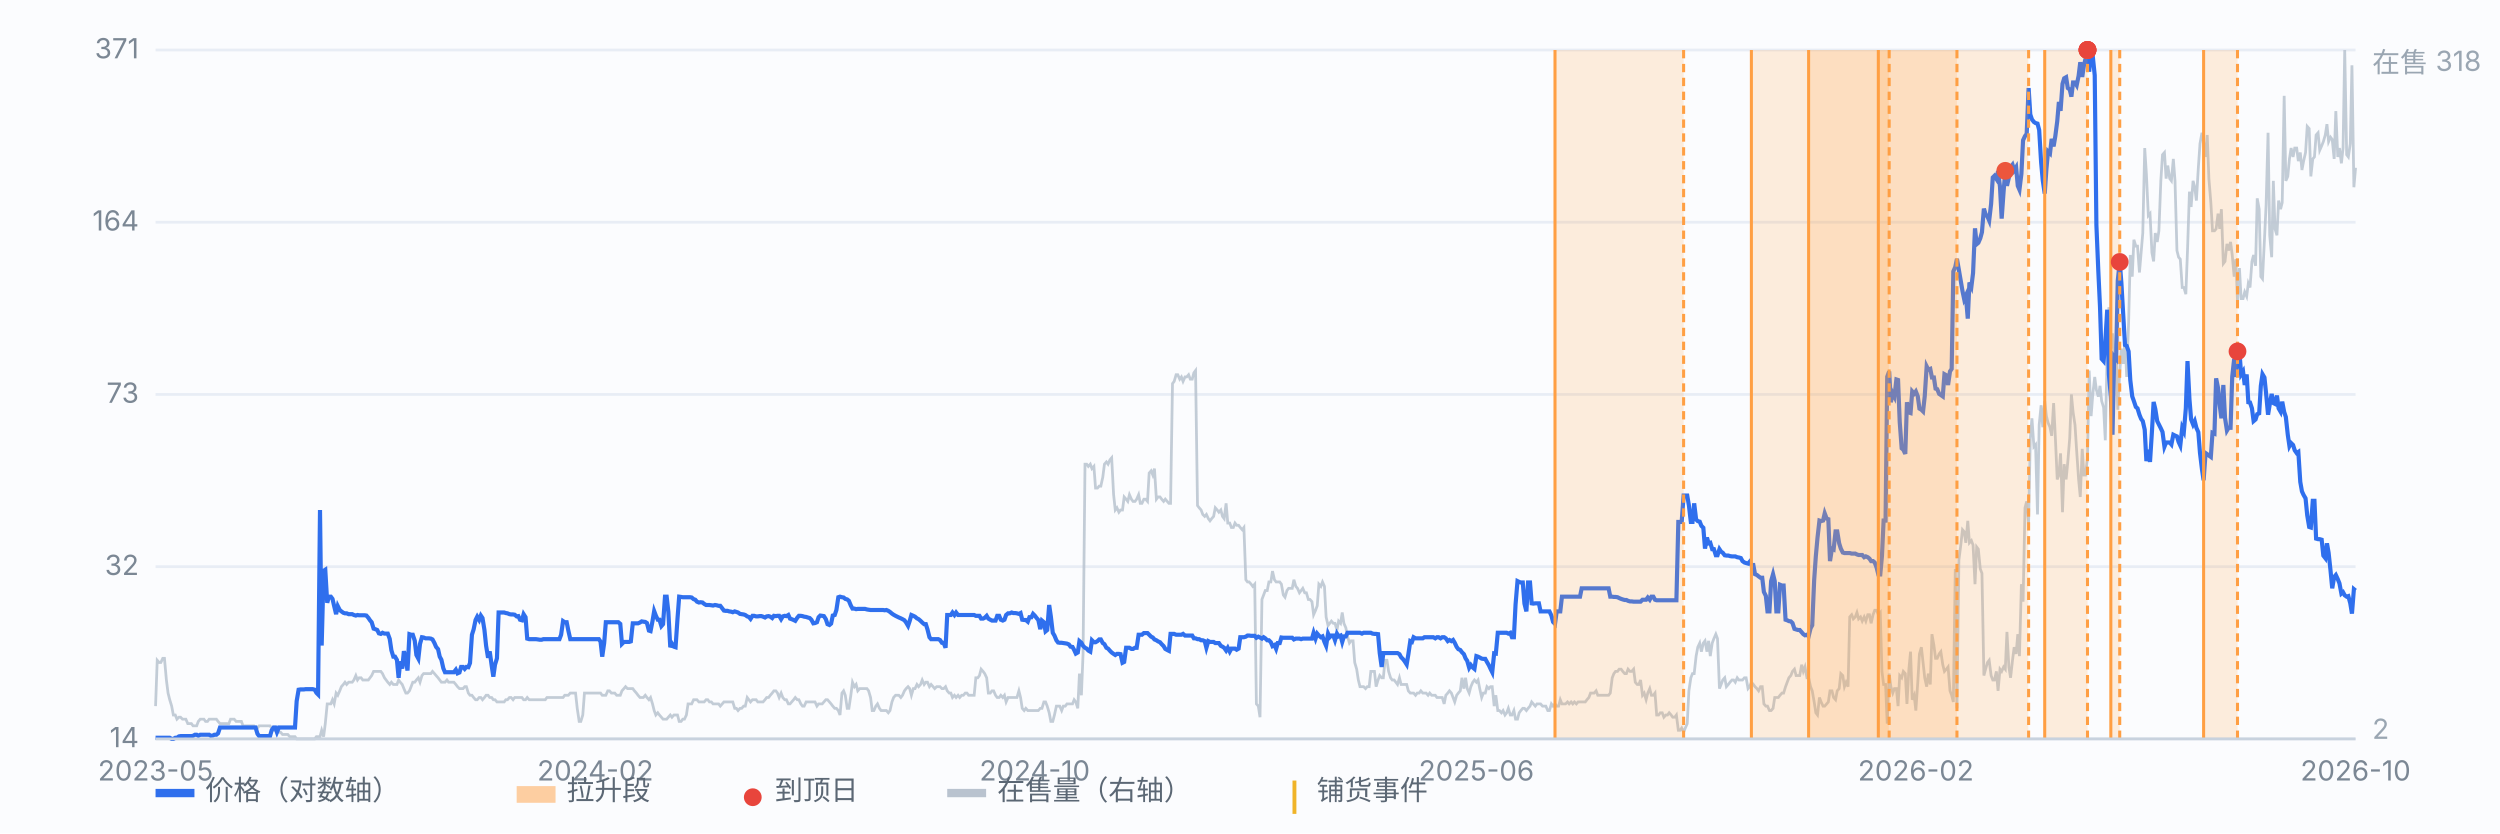
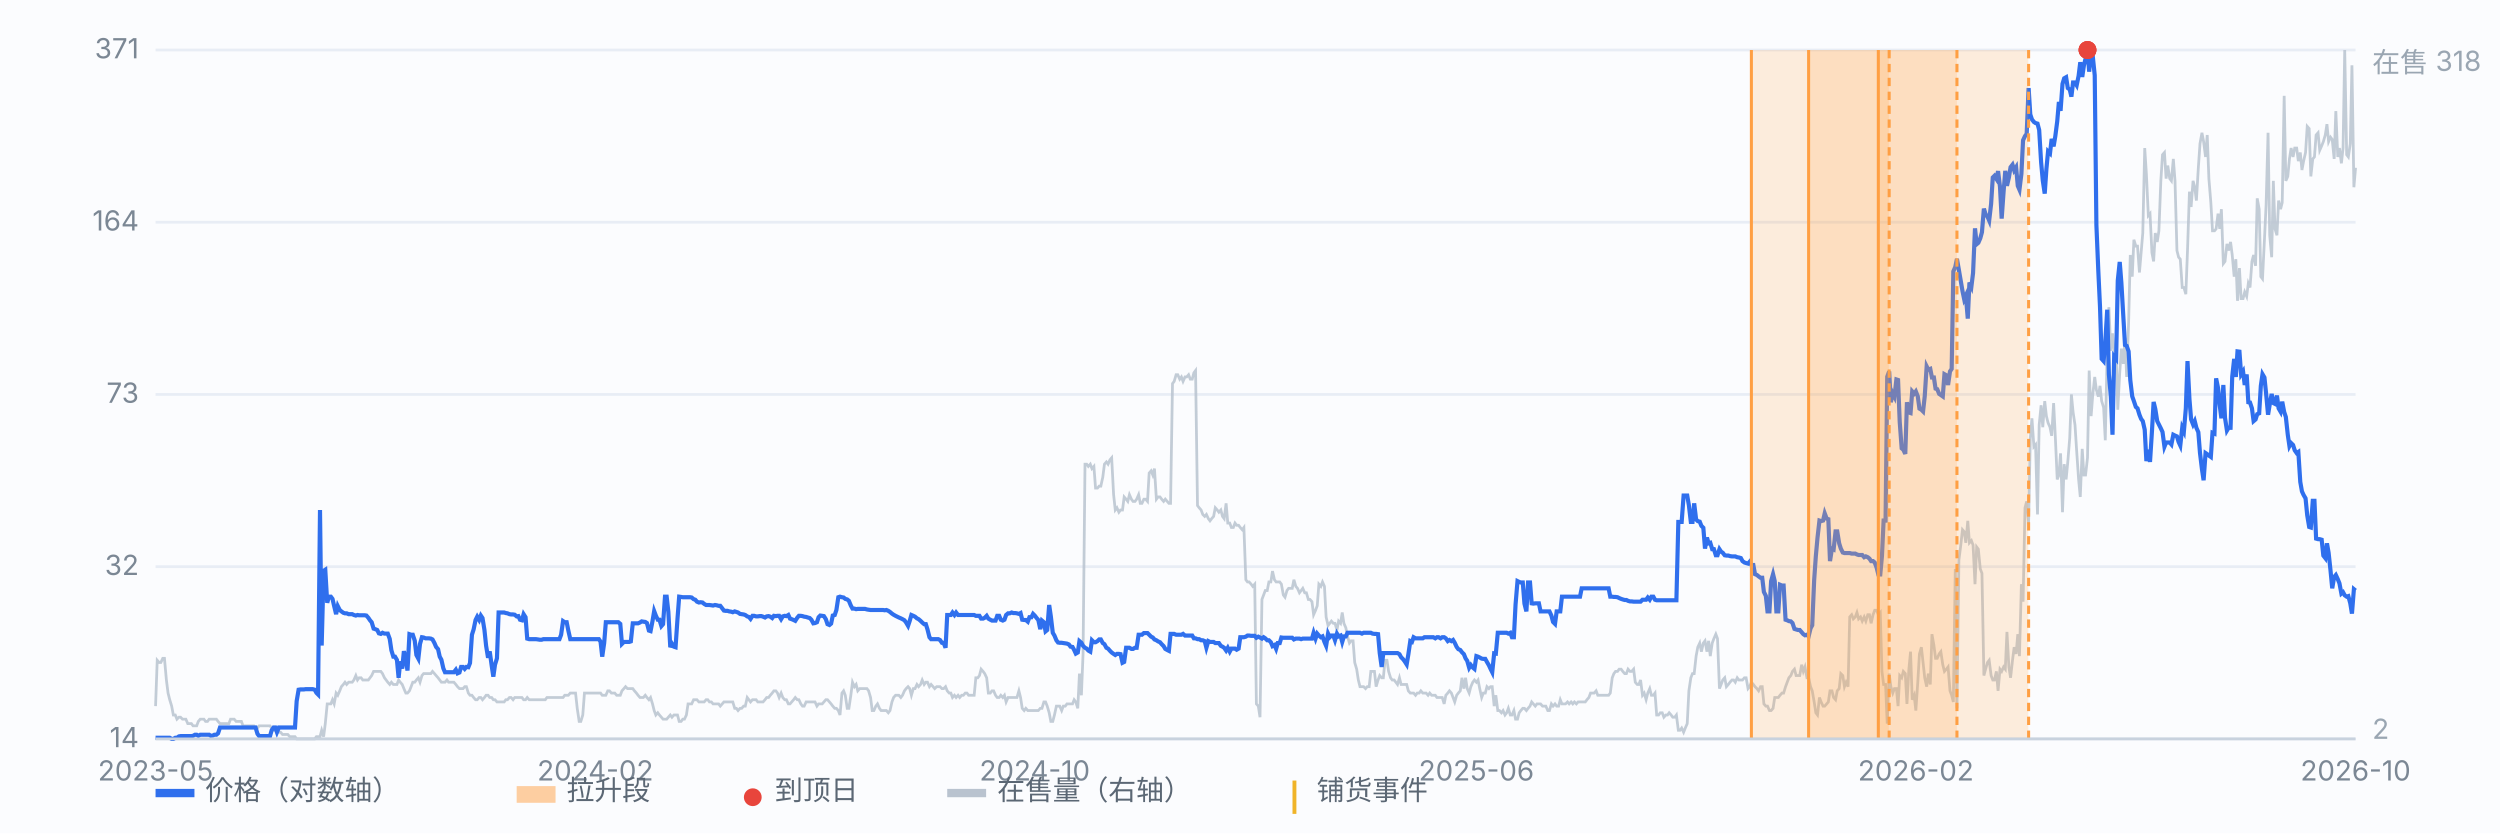
<svg xmlns="http://www.w3.org/2000/svg" viewBox="0 0 900 300" preserveAspectRatio="xMidYMid meet" style="width:100%;max-width:900px;height:auto;display:block" font-family="-apple-system,Segoe UI,Microsoft YaHei,sans-serif" font-size="10">
  <rect x="0" y="0" width="900" height="300" fill="#fbfcfe" />
  <line x1="56" y1="266.0" x2="848" y2="266.0" stroke="#e8edf5" stroke-width="1" />
  <text x="50" y="269.0" text-anchor="end" fill="#7b8794">14</text>
  <line x1="56" y1="204.0" x2="848" y2="204.0" stroke="#e8edf5" stroke-width="1" />
  <text x="50" y="207.0" text-anchor="end" fill="#7b8794">32</text>
  <line x1="56" y1="142.0" x2="848" y2="142.0" stroke="#e8edf5" stroke-width="1" />
  <text x="50" y="145.0" text-anchor="end" fill="#7b8794">73</text>
  <line x1="56" y1="80.0" x2="848" y2="80.0" stroke="#e8edf5" stroke-width="1" />
  <text x="50" y="83.0" text-anchor="end" fill="#7b8794">164</text>
  <line x1="56" y1="18.0" x2="848" y2="18.0" stroke="#e8edf5" stroke-width="1" />
  <text x="50" y="21.0" text-anchor="end" fill="#7b8794">371</text>
  <path d="M56.0 254.2 L56.6 237.7 L57.3 238.5 L57.9 238.5 L58.6 237.0 L59.2 237.0 L59.9 244.8 L60.5 249.5 L61.1 251.9 L61.8 254.2 L62.4 257.4 L63.1 257.4 L63.7 258.9 L64.4 258.2 L65.0 258.2 L65.7 258.9 L66.3 258.9 L66.9 258.9 L67.6 260.5 L68.2 260.5 L68.9 260.5 L69.5 261.3 L70.2 261.3 L70.8 261.3 L71.4 259.7 L72.1 258.9 L72.7 258.9 L73.4 258.9 L74.0 259.7 L74.7 259.7 L75.3 258.9 L75.9 258.9 L76.6 258.9 L77.2 258.9 L77.9 258.9 L78.5 259.7 L79.2 260.5 L79.8 260.5 L80.4 260.5 L81.1 260.5 L81.7 260.5 L82.4 260.5 L83.0 258.9 L83.7 258.9 L84.3 258.9 L85.0 259.7 L85.6 259.7 L86.2 259.7 L86.9 259.7 L87.5 261.3 L88.2 261.3 L88.8 261.3 L89.5 261.3 L90.1 261.3 L90.7 261.3 L91.4 261.3 L92.0 262.1 L92.7 262.1 L93.3 261.3 L94.0 261.3 L94.6 261.3 L95.2 261.3 L95.9 261.3 L96.5 261.3 L97.2 261.3 L97.8 262.1 L98.5 262.9 L99.1 262.9 L99.7 262.9 L100.4 263.6 L101.0 263.6 L101.7 264.4 L102.3 264.4 L103.0 264.4 L103.6 264.4 L104.3 265.2 L104.9 265.2 L105.5 265.2 L106.2 265.2 L106.8 266.0 L107.5 266.0 L108.1 266.0 L108.8 266.0 L109.4 266.0 L110.0 266.0 L110.7 266.0 L111.3 266.0 L112.0 266.0 L112.6 266.0 L113.3 266.0 L113.9 265.2 L114.5 265.2 L115.2 265.2 L115.8 262.9 L116.5 265.2 L117.1 260.5 L117.8 253.4 L118.4 253.4 L119.1 253.4 L119.7 251.9 L120.3 253.4 L121.0 249.5 L121.6 250.3 L122.3 248.7 L122.9 247.2 L123.6 246.4 L124.2 245.6 L124.8 246.4 L125.5 245.6 L126.1 245.6 L126.8 245.6 L127.4 244.8 L128.1 243.2 L128.7 244.8 L129.3 244.0 L130.0 244.0 L130.6 244.8 L131.3 244.8 L131.9 244.8 L132.6 244.8 L133.2 244.0 L133.8 243.2 L134.5 241.7 L135.1 241.7 L135.8 241.7 L136.4 241.7 L137.1 241.7 L137.7 242.5 L138.4 244.0 L139.0 244.8 L139.6 245.6 L140.3 246.4 L140.9 245.6 L141.6 246.4 L142.2 246.4 L142.9 246.4 L143.5 244.8 L144.1 245.6 L144.8 246.4 L145.4 247.9 L146.1 249.5 L146.7 249.5 L147.4 248.7 L148.0 247.2 L148.6 245.6 L149.3 245.6 L149.9 244.8 L150.6 244.0 L151.2 245.6 L151.9 243.2 L152.5 242.5 L153.2 242.5 L153.8 242.5 L154.4 242.5 L155.1 242.5 L155.7 241.7 L156.4 242.5 L157.0 243.2 L157.7 244.0 L158.3 244.8 L158.9 245.6 L159.6 245.6 L160.2 245.6 L160.9 244.8 L161.5 245.6 L162.2 245.6 L162.8 245.6 L163.4 245.6 L164.1 246.4 L164.7 247.2 L165.4 247.9 L166.0 247.9 L166.7 247.9 L167.3 247.2 L167.9 247.2 L168.6 249.5 L169.2 250.3 L169.9 250.3 L170.5 251.1 L171.2 251.9 L171.8 251.9 L172.5 251.1 L173.1 251.1 L173.7 251.9 L174.4 251.1 L175.0 250.3 L175.7 250.3 L176.3 251.1 L177.0 251.1 L177.6 251.9 L178.2 251.9 L178.9 252.7 L179.5 252.7 L180.2 252.7 L180.8 252.7 L181.5 252.7 L182.1 251.9 L182.7 251.9 L183.4 251.1 L184.0 251.1 L184.7 251.9 L185.3 251.1 L186.0 251.1 L186.6 251.1 L187.2 251.1 L187.9 251.1 L188.5 251.9 L189.2 251.9 L189.8 251.1 L190.5 251.9 L191.1 251.9 L191.8 251.9 L192.4 251.9 L193.0 251.9 L193.7 251.9 L194.3 251.9 L195.0 251.9 L195.6 251.9 L196.3 251.9 L196.9 251.1 L197.5 251.1 L198.2 251.1 L198.8 251.1 L199.5 251.1 L200.1 251.1 L200.8 251.1 L201.4 251.1 L202.0 251.1 L202.7 251.1 L203.3 250.3 L204.0 250.3 L204.6 250.3 L205.3 249.5 L205.9 249.5 L206.6 249.5 L207.2 249.5 L207.8 255.0 L208.5 259.7 L209.1 259.7 L209.8 257.4 L210.4 249.5 L211.1 249.5 L211.7 249.5 L212.3 249.5 L213.0 249.5 L213.6 249.5 L214.3 249.5 L214.9 249.5 L215.6 249.5 L216.2 249.5 L216.8 250.3 L217.5 250.3 L218.1 250.3 L218.8 248.7 L219.4 248.7 L220.1 249.5 L220.7 249.5 L221.3 249.5 L222.0 250.3 L222.6 250.3 L223.3 250.3 L223.9 248.7 L224.6 247.9 L225.2 247.2 L225.9 247.9 L226.5 247.9 L227.1 247.9 L227.8 247.9 L228.4 248.7 L229.1 249.5 L229.7 250.3 L230.4 251.1 L231.0 251.1 L231.6 251.1 L232.3 250.3 L232.9 251.1 L233.6 251.9 L234.2 251.1 L234.9 253.4 L235.5 255.8 L236.1 257.4 L236.8 256.6 L237.4 257.4 L238.1 258.2 L238.7 258.9 L239.4 258.9 L240.0 258.9 L240.6 258.2 L241.3 257.4 L241.9 258.2 L242.6 257.4 L243.2 257.4 L243.9 257.4 L244.5 259.7 L245.2 259.7 L245.8 258.9 L246.4 258.9 L247.1 257.4 L247.7 253.4 L248.4 253.4 L249.0 253.4 L249.7 251.9 L250.3 251.9 L250.9 251.9 L251.6 252.7 L252.2 252.7 L252.9 252.7 L253.5 252.7 L254.2 251.9 L254.8 251.9 L255.4 252.7 L256.1 252.7 L256.7 253.4 L257.4 253.4 L258.0 253.4 L258.7 253.4 L259.3 254.2 L260.0 253.4 L260.6 252.7 L261.2 252.7 L261.9 252.7 L262.5 252.7 L263.2 252.7 L263.8 252.7 L264.5 255.0 L265.1 255.0 L265.7 255.8 L266.4 255.0 L267.0 255.0 L267.7 254.2 L268.3 254.2 L269.0 251.1 L269.6 251.9 L270.2 252.7 L270.9 251.9 L271.5 251.9 L272.2 251.9 L272.8 252.7 L273.5 252.7 L274.1 252.7 L274.7 252.7 L275.4 251.9 L276.0 251.1 L276.7 251.1 L277.3 250.3 L278.0 249.5 L278.6 248.7 L279.3 248.7 L279.9 249.5 L280.5 251.1 L281.2 249.5 L281.8 251.1 L282.5 251.9 L283.1 251.9 L283.8 253.4 L284.4 253.4 L285.0 252.7 L285.7 251.9 L286.3 251.1 L287.0 251.9 L287.6 251.9 L288.3 253.4 L288.9 254.2 L289.5 254.2 L290.2 252.7 L290.8 252.7 L291.5 252.7 L292.1 252.7 L292.8 252.7 L293.4 252.7 L294.1 254.2 L294.7 253.4 L295.3 253.4 L296.0 253.4 L296.6 252.7 L297.3 251.9 L297.9 251.9 L298.6 252.7 L299.2 253.4 L299.8 254.2 L300.5 255.0 L301.1 255.0 L301.8 255.8 L302.4 257.4 L303.1 249.5 L303.7 248.7 L304.3 250.3 L305.0 255.0 L305.6 255.0 L306.3 250.3 L306.9 245.6 L307.6 247.2 L308.2 246.4 L308.8 248.7 L309.5 247.9 L310.1 247.9 L310.8 247.9 L311.4 247.9 L312.1 247.9 L312.7 248.7 L313.4 251.1 L314.0 255.8 L314.6 255.8 L315.3 254.2 L315.9 253.4 L316.6 255.0 L317.2 255.8 L317.9 255.8 L318.5 255.8 L319.1 255.8 L319.8 256.6 L320.4 255.8 L321.1 252.7 L321.7 251.1 L322.4 250.3 L323.0 250.3 L323.6 250.3 L324.3 251.1 L324.9 250.3 L325.6 248.7 L326.2 247.9 L326.9 247.2 L327.5 247.9 L328.1 250.3 L328.8 247.9 L329.4 247.9 L330.1 246.4 L330.7 247.2 L331.4 246.4 L332.0 244.8 L332.7 246.4 L333.3 245.6 L333.9 245.6 L334.6 247.2 L335.2 246.4 L335.9 247.2 L336.5 247.9 L337.2 247.2 L337.8 247.2 L338.4 247.2 L339.1 247.9 L339.7 247.9 L340.4 247.2 L341.0 248.7 L341.7 249.5 L342.3 249.5 L342.9 251.1 L343.6 250.3 L344.2 251.1 L344.9 250.3 L345.5 251.1 L346.2 250.3 L346.8 250.3 L347.5 249.5 L348.1 249.5 L348.7 250.3 L349.4 250.3 L350.0 250.3 L350.7 250.3 L351.3 244.0 L352.0 244.0 L352.6 243.2 L353.2 240.9 L353.9 241.7 L354.5 242.5 L355.2 244.0 L355.8 249.5 L356.5 249.5 L357.1 248.7 L357.7 248.7 L358.4 250.3 L359.0 251.1 L359.7 251.1 L360.3 250.3 L361.0 251.1 L361.6 250.3 L362.2 252.7 L362.9 251.1 L363.5 251.1 L364.2 251.1 L364.8 251.1 L365.5 251.1 L366.1 251.1 L366.8 248.7 L367.4 251.1 L368.0 255.0 L368.7 255.8 L369.3 255.0 L370.0 255.8 L370.6 255.8 L371.3 255.8 L371.9 255.8 L372.5 255.8 L373.2 255.8 L373.8 255.8 L374.5 255.0 L375.1 255.0 L375.8 252.7 L376.4 252.7 L377.0 254.2 L377.7 256.6 L378.3 259.7 L379.0 259.7 L379.6 257.4 L380.3 254.2 L380.9 254.2 L381.5 254.2 L382.2 255.8 L382.8 254.2 L383.5 254.2 L384.1 253.4 L384.8 253.4 L385.4 253.4 L386.1 253.4 L386.7 251.9 L387.3 252.7 L388.0 255.0 L388.6 242.5 L389.3 250.3 L389.9 235.4 L390.6 167.1 L391.2 167.1 L391.8 167.9 L392.5 167.1 L393.1 168.7 L393.8 167.9 L394.4 175.7 L395.1 175.7 L395.7 175.0 L396.3 175.0 L397.0 171.8 L397.6 167.1 L398.3 166.3 L398.9 167.1 L399.6 165.5 L400.2 164.8 L400.9 178.1 L401.5 183.6 L402.1 182.8 L402.8 184.4 L403.4 183.6 L404.1 183.6 L404.7 178.9 L405.4 179.7 L406.0 180.5 L406.6 178.1 L407.3 179.7 L407.9 180.5 L408.6 180.5 L409.2 179.7 L409.9 178.1 L410.5 181.2 L411.1 181.2 L411.8 179.7 L412.4 179.7 L413.1 180.5 L413.7 170.3 L414.4 169.5 L415.0 171.0 L415.6 168.7 L416.3 179.7 L416.9 178.9 L417.6 178.9 L418.2 179.7 L418.9 180.5 L419.5 179.7 L420.2 180.5 L420.8 181.2 L421.4 181.2 L422.1 138.1 L422.7 137.3 L423.4 134.9 L424.0 134.9 L424.7 136.5 L425.3 135.7 L425.9 137.3 L426.6 135.7 L427.2 135.7 L427.9 134.9 L428.5 136.5 L429.2 136.5 L429.8 134.2 L430.4 133.4 L431.1 182.0 L431.7 182.8 L432.4 183.6 L433.0 185.2 L433.7 185.9 L434.3 185.2 L435.0 186.7 L435.6 187.5 L436.2 186.7 L436.9 185.9 L437.5 182.8 L438.2 183.6 L438.8 184.4 L439.5 183.6 L440.1 185.9 L440.7 186.7 L441.4 181.2 L442.0 188.3 L442.7 188.3 L443.3 189.9 L444.0 189.9 L444.6 188.3 L445.2 189.1 L445.9 189.1 L446.5 189.9 L447.2 190.7 L447.8 189.9 L448.5 208.7 L449.1 209.5 L449.7 209.5 L450.4 210.3 L451.0 211.1 L451.7 210.3 L452.3 253.4 L453.0 254.2 L453.6 258.2 L454.3 215.8 L454.9 214.2 L455.5 212.6 L456.2 212.6 L456.8 209.5 L457.5 209.5 L458.1 205.6 L458.8 208.7 L459.4 209.5 L460.0 209.5 L460.7 209.5 L461.3 210.3 L462.0 214.2 L462.6 215.0 L463.3 212.6 L463.9 211.8 L464.5 211.8 L465.2 211.8 L465.8 208.7 L466.5 211.1 L467.1 211.8 L467.8 213.4 L468.4 212.6 L469.0 211.8 L469.7 213.4 L470.3 213.4 L471.0 215.8 L471.6 215.8 L472.3 216.6 L472.9 221.3 L473.6 219.7 L474.2 218.1 L474.8 210.3 L475.5 211.1 L476.1 209.5 L476.8 211.1 L477.4 222.1 L478.1 225.2 L478.7 224.4 L479.3 223.6 L480.0 224.4 L480.6 224.4 L481.3 226.8 L481.9 223.6 L482.6 224.4 L483.2 220.5 L483.8 224.4 L484.5 226.0 L485.1 229.1 L485.8 231.5 L486.4 230.7 L487.1 230.7 L487.7 238.5 L488.4 240.9 L489.0 244.8 L489.6 247.2 L490.3 247.2 L490.9 247.2 L491.6 247.9 L492.2 247.2 L492.9 247.2 L493.5 241.7 L494.1 241.7 L494.8 241.7 L495.4 247.2 L496.1 244.8 L496.7 243.2 L497.4 244.0 L498.0 244.0 L498.6 237.7 L499.3 237.7 L499.9 241.7 L500.6 244.0 L501.2 244.8 L501.9 244.8 L502.5 245.6 L503.1 246.4 L503.8 244.0 L504.4 246.4 L505.1 246.4 L505.7 246.4 L506.4 246.4 L507.0 248.7 L507.7 249.5 L508.3 249.5 L508.9 249.5 L509.6 250.3 L510.2 249.5 L510.9 249.5 L511.5 248.7 L512.2 249.5 L512.8 249.5 L513.4 249.5 L514.1 250.3 L514.7 249.5 L515.4 250.3 L516.0 250.3 L516.7 250.3 L517.3 251.1 L517.9 251.1 L518.6 251.1 L519.2 251.1 L519.9 253.4 L520.5 250.3 L521.2 249.5 L521.8 248.7 L522.5 249.5 L523.1 251.1 L523.7 252.7 L524.4 250.3 L525.0 249.5 L525.7 248.7 L526.3 244.0 L527.0 247.9 L527.6 244.0 L528.2 247.9 L528.9 249.5 L529.5 247.2 L530.2 245.6 L530.8 244.8 L531.5 245.6 L532.1 244.8 L532.7 247.9 L533.4 251.1 L534.0 249.5 L534.7 249.5 L535.3 247.2 L536.0 247.9 L536.6 247.2 L537.2 247.2 L537.9 254.2 L538.5 250.3 L539.2 255.8 L539.8 255.8 L540.5 256.6 L541.1 255.8 L541.8 257.4 L542.4 256.6 L543.0 255.0 L543.7 257.4 L544.3 257.4 L545.0 255.8 L545.6 258.9 L546.3 258.9 L546.9 256.6 L547.5 255.8 L548.2 255.0 L548.8 255.0 L549.5 255.8 L550.1 255.0 L550.8 254.2 L551.4 252.7 L552.0 253.4 L552.7 254.2 L553.3 253.4 L554.0 253.4 L554.6 253.4 L555.3 254.2 L555.9 254.2 L556.5 254.2 L557.2 255.8 L557.8 255.8 L558.5 253.4 L559.1 254.2 L559.8 253.4 L560.4 254.2 L561.1 254.2 L561.7 251.9 L562.3 253.4 L563.0 253.4 L563.6 253.4 L564.3 252.7 L564.9 253.4 L565.6 252.7 L566.2 253.4 L566.8 252.7 L567.5 253.4 L568.1 252.7 L568.8 252.7 L569.4 252.7 L570.1 252.7 L570.7 252.7 L571.3 251.9 L572.0 251.1 L572.6 249.5 L573.3 249.5 L573.9 249.5 L574.6 248.7 L575.2 250.3 L575.9 250.3 L576.5 250.3 L577.1 250.3 L577.8 250.3 L578.4 250.3 L579.1 250.3 L579.7 249.5 L580.4 244.0 L581.0 242.5 L581.6 241.7 L582.3 241.7 L582.9 240.9 L583.6 240.9 L584.2 241.7 L584.9 242.5 L585.5 242.5 L586.1 240.9 L586.8 241.7 L587.4 241.7 L588.1 240.9 L588.7 245.6 L589.4 246.4 L590.0 246.4 L590.6 244.8 L591.3 250.3 L591.9 249.5 L592.6 251.9 L593.2 249.5 L593.9 247.9 L594.5 250.3 L595.2 250.3 L595.8 249.5 L596.4 257.4 L597.1 257.4 L597.7 256.6 L598.4 256.6 L599.0 258.2 L599.7 257.4 L600.3 257.4 L600.9 256.6 L601.6 257.4 L602.2 258.2 L602.9 258.2 L603.5 257.4 L604.2 262.9 L604.8 262.9 L605.4 262.1 L606.1 263.6 L606.7 262.1 L607.4 260.5 L608.0 248.7 L608.7 244.0 L609.3 242.5 L609.9 242.5 L610.6 236.2 L611.2 233.0 L611.9 231.5 L612.5 234.6 L613.2 231.5 L613.8 230.7 L614.5 234.6 L615.1 230.7 L615.7 236.2 L616.4 231.5 L617.0 229.9 L617.7 228.3 L618.3 229.9 L619.0 247.9 L619.6 246.4 L620.2 244.8 L620.9 244.0 L621.5 247.2 L622.2 246.4 L622.8 245.6 L623.5 244.8 L624.1 244.8 L624.7 245.6 L625.4 244.0 L626.0 244.8 L626.7 244.8 L627.3 244.8 L628.0 244.0 L628.6 244.0 L629.3 247.9 L629.9 247.2 L630.5 245.6 L631.2 246.4 L631.8 247.2 L632.5 247.9 L633.1 248.7 L633.8 247.2 L634.4 247.2 L635.0 253.4 L635.7 254.2 L636.3 254.2 L637.0 255.8 L637.6 255.8 L638.3 255.0 L638.9 251.1 L639.5 251.1 L640.2 251.1 L640.8 250.3 L641.5 249.5 L642.1 249.5 L642.8 247.2 L643.4 245.6 L644.0 244.0 L644.7 243.2 L645.3 241.7 L646.0 240.9 L646.6 243.2 L647.3 243.2 L647.9 243.2 L648.6 239.3 L649.2 241.7 L649.8 240.1 L650.5 244.0 L651.1 244.0 L651.8 247.2 L652.4 248.7 L653.1 252.7 L653.7 256.6 L654.3 257.4 L655.0 251.1 L655.6 252.7 L656.3 254.2 L656.9 254.2 L657.6 253.4 L658.2 252.7 L658.8 248.7 L659.5 248.7 L660.1 251.1 L660.8 251.9 L661.4 248.7 L662.1 247.9 L662.7 242.5 L663.4 243.2 L664.0 247.2 L664.6 245.6 L665.3 247.2 L665.9 222.1 L666.6 221.3 L667.2 222.8 L667.9 222.1 L668.5 220.5 L669.1 222.8 L669.8 222.1 L670.4 223.6 L671.1 222.1 L671.7 223.6 L672.4 221.3 L673.0 221.3 L673.6 224.4 L674.3 221.3 L674.9 219.7 L675.6 219.7 L676.2 221.3 L676.9 220.5 L677.5 241.7 L678.1 246.4 L678.8 246.4 L679.4 260.5 L680.1 242.5 L680.7 247.2 L681.4 249.5 L682.0 247.9 L682.7 247.9 L683.3 254.2 L683.9 243.2 L684.6 244.0 L685.2 241.7 L685.9 242.5 L686.5 253.4 L687.2 240.9 L687.8 234.6 L688.4 251.9 L689.1 250.3 L689.7 255.8 L690.4 245.6 L691.0 235.4 L691.7 233.0 L692.3 238.5 L692.9 244.0 L693.6 247.2 L694.2 242.5 L694.9 246.4 L695.5 228.3 L696.2 232.3 L696.8 237.0 L697.4 237.0 L698.1 235.4 L698.7 234.6 L699.4 239.3 L700.0 241.7 L700.7 240.9 L701.3 240.1 L702.0 248.7 L702.6 250.3 L703.2 252.7 L703.9 204.8 L704.5 255.0 L705.2 201.6 L705.8 196.9 L706.5 190.7 L707.1 191.4 L707.7 195.4 L708.4 187.5 L709.0 195.4 L709.7 194.6 L710.3 196.2 L711.0 210.3 L711.6 196.9 L712.2 197.7 L712.9 204.8 L713.5 206.4 L714.2 243.2 L714.8 240.9 L715.5 238.5 L716.1 237.7 L716.8 243.2 L717.4 244.8 L718.0 244.8 L718.7 241.7 L719.3 248.7 L720.0 240.9 L720.6 241.7 L721.3 240.1 L721.9 240.9 L722.5 227.5 L723.2 240.1 L723.8 244.0 L724.5 237.7 L725.1 233.0 L725.8 235.4 L726.4 228.3 L727.0 236.2 L727.7 210.3 L728.3 216.6 L729.0 182.8 L729.6 180.5 L730.3 188.3 L730.9 157.7 L731.5 150.6 L732.2 160.8 L732.8 160.1 L733.5 185.2 L734.1 153.0 L734.8 145.9 L735.4 153.8 L736.1 144.4 L736.7 149.8 L737.3 152.2 L738.0 153.8 L738.6 156.9 L739.3 145.1 L739.9 156.9 L740.6 172.6 L741.2 171.0 L741.8 163.2 L742.5 184.4 L743.1 167.1 L743.8 172.6 L744.4 166.3 L745.1 157.7 L745.7 142.0 L746.3 148.3 L747.0 153.0 L747.6 162.4 L748.3 172.6 L748.9 178.9 L749.6 161.6 L750.2 171.0 L750.8 171.0 L751.5 164.8 L752.1 133.4 L752.8 149.8 L753.4 142.0 L754.1 135.7 L754.7 140.4 L755.4 142.8 L756.0 138.9 L756.6 144.4 L757.3 146.7 L757.9 158.5 L758.6 125.5 L759.2 110.6 L759.9 126.3 L760.5 120.0 L761.1 126.3 L761.8 126.3 L762.4 147.5 L763.1 134.2 L763.7 125.5 L764.4 131.0 L765.0 121.6 L765.6 135.7 L766.3 116.1 L766.9 91.8 L767.6 99.6 L768.2 86.3 L768.9 88.6 L769.5 88.6 L770.2 98.1 L770.8 91.0 L771.4 83.9 L772.1 53.3 L772.7 62.7 L773.4 77.6 L774.0 76.9 L774.7 91.0 L775.3 94.1 L775.9 83.9 L776.6 87.1 L777.2 83.1 L777.9 65.1 L778.5 55.7 L779.2 54.9 L779.8 64.3 L780.4 59.6 L781.1 64.3 L781.7 65.1 L782.4 57.2 L783.0 65.1 L783.7 90.2 L784.3 92.6 L784.9 93.3 L785.6 103.5 L786.2 103.5 L786.9 105.9 L787.5 90.2 L788.2 69.0 L788.8 74.5 L789.5 65.1 L790.1 67.4 L790.7 72.2 L791.4 60.4 L792.0 51.7 L792.7 47.8 L793.3 51.0 L794.0 56.5 L794.6 48.6 L795.2 64.3 L795.9 72.9 L796.5 83.1 L797.2 83.1 L797.8 82.4 L798.5 76.9 L799.1 82.4 L799.7 75.3 L800.4 94.9 L801.0 94.1 L801.7 87.8 L802.3 90.2 L803.0 87.1 L803.6 91.8 L804.3 99.6 L804.9 93.3 L805.5 108.3 L806.2 96.5 L806.8 107.5 L807.5 107.5 L808.1 105.1 L808.8 106.7 L809.4 102.0 L810.0 103.5 L810.7 94.1 L811.3 91.8 L812.0 95.7 L812.6 71.4 L813.3 75.3 L813.9 99.6 L814.5 100.4 L815.2 86.3 L815.8 73.7 L816.5 47.8 L817.1 84.7 L817.8 92.6 L818.4 65.1 L819.0 82.4 L819.7 84.7 L820.3 72.2 L821.0 75.3 L821.6 72.9 L822.3 34.5 L822.9 65.1 L823.6 63.5 L824.2 57.2 L824.8 53.3 L825.5 56.5 L826.1 53.3 L826.8 53.3 L827.4 58.0 L828.1 54.9 L828.7 61.2 L829.3 58.0 L830.0 54.9 L830.6 45.5 L831.3 46.3 L831.9 63.5 L832.6 57.2 L833.2 56.5 L833.8 48.6 L834.5 47.8 L835.1 54.1 L835.8 52.5 L836.4 51.0 L837.1 48.6 L837.7 44.7 L838.3 51.0 L839.0 49.4 L839.6 50.2 L840.3 57.2 L840.9 40.0 L841.6 56.5 L842.2 53.3 L842.9 58.8 L843.5 53.3 L844.1 18.0 L844.8 55.7 L845.4 56.5 L846.1 51.7 L846.7 23.5 L847.4 67.4 L848.0 60.4" fill="none" stroke="#b9c3cf" stroke-width="1" opacity="0.85" />
  <text x="854" y="26" fill="#9aa6b2">在售 318</text>
  <text x="854" y="266" fill="#9aa6b2">2</text>
  <path d="M56.0 265.6 L56.6 265.6 L57.3 265.6 L57.9 265.6 L58.6 265.6 L59.2 265.6 L59.9 265.6 L60.5 265.6 L61.1 265.6 L61.8 266.0 L62.4 266.0 L63.1 265.6 L63.7 265.6 L64.4 265.1 L65.0 265.0 L65.7 265.0 L66.3 265.0 L66.9 265.0 L67.6 265.0 L68.2 265.0 L68.9 265.0 L69.5 264.9 L70.2 264.5 L70.8 264.5 L71.4 264.9 L72.1 264.5 L72.7 264.5 L73.4 264.5 L74.0 264.5 L74.7 264.5 L75.3 264.5 L75.9 264.9 L76.6 264.8 L77.2 264.5 L77.9 264.5 L78.5 264.0 L79.2 261.9 L79.8 261.9 L80.4 261.9 L81.1 261.9 L81.7 261.9 L82.4 261.9 L83.0 261.9 L83.7 261.9 L84.3 261.9 L85.0 261.9 L85.6 261.9 L86.2 261.9 L86.9 261.9 L87.5 261.9 L88.2 261.9 L88.8 261.9 L89.5 261.9 L90.1 261.9 L90.7 261.9 L91.4 261.9 L92.0 261.9 L92.7 264.2 L93.3 265.0 L94.0 265.0 L94.6 265.0 L95.2 265.0 L95.9 265.0 L96.5 265.0 L97.2 265.0 L97.8 262.9 L98.5 261.9 L99.1 261.9 L99.7 263.6 L100.4 261.9 L101.0 261.9 L101.7 261.9 L102.3 261.9 L103.0 261.9 L103.6 261.9 L104.3 261.9 L104.9 261.9 L105.5 261.9 L106.2 261.9 L106.8 252.4 L107.5 248.3 L108.1 248.2 L108.8 248.2 L109.4 248.2 L110.0 248.1 L110.7 248.1 L111.3 248.1 L112.0 248.1 L112.6 248.1 L113.3 248.3 L113.9 249.4 L114.5 250.0 L115.2 183.6 L115.8 232.4 L116.5 205.5 L117.1 205.1 L117.8 217.0 L118.4 214.8 L119.1 214.8 L119.7 215.6 L120.3 218.2 L121.0 221.1 L121.6 218.2 L122.3 219.6 L122.9 220.1 L123.6 220.6 L124.2 220.8 L124.8 220.8 L125.5 221.1 L126.1 221.1 L126.8 221.1 L127.4 221.4 L128.1 221.6 L128.7 221.4 L129.3 221.5 L130.0 221.5 L130.6 221.5 L131.3 221.5 L131.9 221.6 L132.6 222.4 L133.2 223.3 L133.8 224.0 L134.5 226.3 L135.1 226.5 L135.8 226.8 L136.4 228.0 L137.1 228.2 L137.7 227.8 L138.4 228.1 L139.0 228.1 L139.6 228.1 L140.3 230.0 L140.9 234.1 L141.6 236.4 L142.2 236.4 L142.9 237.6 L143.5 244.0 L144.1 238.1 L144.8 240.7 L145.4 234.4 L146.1 237.6 L146.7 241.4 L147.4 228.3 L148.0 228.5 L148.6 228.5 L149.3 230.6 L149.9 235.8 L150.6 237.1 L151.2 231.8 L151.9 229.4 L152.5 229.5 L153.2 229.8 L153.8 229.8 L154.4 229.8 L155.1 229.9 L155.7 230.2 L156.4 231.5 L157.0 232.9 L157.7 233.7 L158.3 236.4 L158.9 237.5 L159.6 240.6 L160.2 242.0 L160.9 242.0 L161.5 242.0 L162.2 242.0 L162.8 242.0 L163.4 242.0 L164.1 241.1 L164.7 242.4 L165.4 242.1 L166.0 240.1 L166.7 240.1 L167.3 240.8 L167.9 240.1 L168.6 240.2 L169.2 238.7 L169.9 228.5 L170.5 226.6 L171.2 223.2 L171.8 222.0 L172.5 223.2 L173.1 221.6 L173.7 222.5 L174.4 226.8 L175.0 232.5 L175.7 236.8 L176.3 234.5 L177.0 239.6 L177.6 243.6 L178.2 239.3 L178.9 237.0 L179.5 220.5 L180.2 220.5 L180.8 220.5 L181.5 220.5 L182.1 220.7 L182.7 220.8 L183.4 221.1 L184.0 221.2 L184.7 221.2 L185.3 221.3 L186.0 221.9 L186.6 221.8 L187.2 223.1 L187.9 223.3 L188.5 221.1 L189.2 222.2 L189.8 229.9 L190.5 230.1 L191.1 230.1 L191.8 230.1 L192.4 230.1 L193.0 230.1 L193.7 230.2 L194.3 230.3 L195.0 230.3 L195.6 230.1 L196.3 230.1 L196.9 230.1 L197.5 230.1 L198.2 230.1 L198.8 230.1 L199.5 230.1 L200.1 230.1 L200.8 230.1 L201.4 230.1 L202.0 228.5 L202.7 223.6 L203.3 224.0 L204.0 224.0 L204.6 227.0 L205.3 230.1 L205.9 230.1 L206.6 230.1 L207.2 230.1 L207.8 230.1 L208.5 230.1 L209.1 230.1 L209.8 230.1 L210.4 230.1 L211.1 230.1 L211.7 230.1 L212.3 230.1 L213.0 230.1 L213.6 230.1 L214.3 230.1 L214.9 230.1 L215.6 230.1 L216.2 231.0 L216.8 236.4 L217.5 231.5 L218.1 224.0 L218.8 224.0 L219.4 224.0 L220.1 224.0 L220.7 224.0 L221.3 224.0 L222.0 224.0 L222.6 224.0 L223.3 224.6 L223.9 231.8 L224.6 231.1 L225.2 231.1 L225.9 231.1 L226.5 231.1 L227.1 230.9 L227.8 224.4 L228.4 224.4 L229.1 224.4 L229.7 224.4 L230.4 224.1 L231.0 223.7 L231.6 223.8 L232.3 223.9 L232.9 224.3 L233.6 227.0 L234.2 227.2 L234.9 223.6 L235.5 220.0 L236.1 221.6 L236.8 223.1 L237.4 223.1 L238.1 225.4 L238.7 224.7 L239.4 214.8 L240.0 214.8 L240.6 220.2 L241.3 233.0 L241.9 231.7 L242.6 232.8 L243.2 233.0 L243.9 222.7 L244.5 214.8 L245.2 214.9 L245.8 215.0 L246.4 215.0 L247.1 215.0 L247.7 215.0 L248.4 215.0 L249.0 215.1 L249.7 215.7 L250.3 215.9 L250.9 216.6 L251.6 216.9 L252.2 216.8 L252.9 216.9 L253.5 217.4 L254.2 217.8 L254.8 217.8 L255.4 217.8 L256.1 217.9 L256.7 218.0 L257.4 217.8 L258.0 217.9 L258.7 218.1 L259.3 218.1 L260.0 219.0 L260.6 219.8 L261.2 219.9 L261.9 219.9 L262.5 220.1 L263.2 220.2 L263.8 220.4 L264.5 220.1 L265.1 220.3 L265.7 220.5 L266.4 221.0 L267.0 221.1 L267.7 221.2 L268.3 221.4 L269.0 221.9 L269.6 222.1 L270.2 222.8 L270.9 221.7 L271.5 221.7 L272.2 221.9 L272.8 221.9 L273.5 221.8 L274.1 221.8 L274.7 222.0 L275.4 222.3 L276.0 221.9 L276.7 221.8 L277.3 222.0 L278.0 222.5 L278.6 221.7 L279.3 221.8 L279.9 221.7 L280.5 221.7 L281.2 222.9 L281.8 221.9 L282.5 221.7 L283.1 221.8 L283.8 221.4 L284.4 222.7 L285.0 222.9 L285.7 223.2 L286.3 223.5 L287.0 222.4 L287.6 221.7 L288.3 221.7 L288.9 221.8 L289.5 222.0 L290.2 222.1 L290.8 222.3 L291.5 222.5 L292.1 223.1 L292.8 224.4 L293.4 224.3 L294.1 224.0 L294.7 222.2 L295.3 221.6 L296.0 221.7 L296.6 221.8 L297.3 222.9 L297.9 224.7 L298.6 225.0 L299.2 224.5 L299.8 221.6 L300.5 221.4 L301.1 219.6 L301.8 215.0 L302.4 214.8 L303.1 215.0 L303.7 215.1 L304.3 215.6 L305.0 215.8 L305.6 216.3 L306.3 218.0 L306.9 219.1 L307.6 219.1 L308.2 219.3 L308.8 219.2 L309.5 219.2 L310.1 219.2 L310.8 219.2 L311.4 219.2 L312.1 219.4 L312.7 219.5 L313.4 219.6 L314.0 219.6 L314.6 219.6 L315.3 219.6 L315.9 219.6 L316.6 219.6 L317.2 219.6 L317.9 219.6 L318.5 219.7 L319.1 219.6 L319.8 219.9 L320.4 220.3 L321.1 220.9 L321.7 221.3 L322.4 221.7 L323.0 222.0 L323.6 222.3 L324.3 222.6 L324.9 222.9 L325.6 223.3 L326.2 224.1 L326.9 225.3 L327.5 223.5 L328.1 221.4 L328.8 221.7 L329.4 222.0 L330.1 222.6 L330.7 222.9 L331.4 223.5 L332.0 224.1 L332.7 224.7 L333.3 224.7 L333.9 226.6 L334.6 229.4 L335.2 230.1 L335.9 230.1 L336.5 230.1 L337.2 230.1 L337.8 230.1 L338.4 230.4 L339.1 231.4 L339.7 231.4 L340.4 233.2 L341.0 221.4 L341.7 221.4 L342.3 221.4 L342.9 220.5 L343.6 221.4 L344.2 220.5 L344.9 221.4 L345.5 221.4 L346.2 221.4 L346.8 221.4 L347.5 221.4 L348.1 221.4 L348.7 221.4 L349.4 221.4 L350.0 221.4 L350.7 221.4 L351.3 221.7 L352.0 221.7 L352.6 221.7 L353.2 222.7 L353.9 222.7 L354.5 222.4 L355.2 221.7 L355.8 222.7 L356.5 223.1 L357.1 223.4 L357.7 223.4 L358.4 223.4 L359.0 221.7 L359.7 221.7 L360.3 223.1 L361.0 223.4 L361.6 223.1 L362.2 221.4 L362.9 220.8 L363.5 220.8 L364.2 220.5 L364.8 220.7 L365.5 220.7 L366.1 220.8 L366.8 221.0 L367.4 220.7 L368.0 223.1 L368.7 223.2 L369.3 223.2 L370.0 223.8 L370.6 222.2 L371.3 222.2 L371.9 221.0 L372.5 221.6 L373.2 222.5 L373.8 223.2 L374.5 226.5 L375.1 223.4 L375.8 224.0 L376.4 227.3 L377.0 226.8 L377.7 217.8 L378.3 221.9 L379.0 227.8 L379.6 228.8 L380.3 230.5 L380.9 231.3 L381.5 231.4 L382.2 231.4 L382.8 231.5 L383.5 231.6 L384.1 231.7 L384.8 232.0 L385.4 232.8 L386.1 232.9 L386.7 234.0 L387.3 235.3 L388.0 234.9 L388.6 230.8 L389.3 231.4 L389.9 232.5 L390.6 233.2 L391.2 233.5 L391.8 234.2 L392.5 234.6 L393.1 230.5 L393.8 231.2 L394.4 231.2 L395.1 230.8 L395.7 230.2 L396.3 230.2 L397.0 231.5 L397.6 231.9 L398.3 233.2 L398.9 233.5 L399.6 234.3 L400.2 234.9 L400.9 235.4 L401.5 235.8 L402.1 235.4 L402.8 235.4 L403.4 235.5 L404.1 238.6 L404.7 238.3 L405.4 233.2 L406.0 233.2 L406.6 233.2 L407.3 233.6 L407.9 233.6 L408.6 233.2 L409.2 233.2 L409.9 228.5 L410.5 228.5 L411.1 228.5 L411.8 227.9 L412.4 227.9 L413.1 227.9 L413.7 228.5 L414.4 229.2 L415.0 229.5 L415.6 230.2 L416.3 230.5 L416.9 230.9 L417.6 231.2 L418.2 231.9 L418.9 232.6 L419.5 233.6 L420.2 234.0 L420.8 234.3 L421.4 228.2 L422.1 228.2 L422.7 228.2 L423.4 228.5 L424.0 228.5 L424.7 228.5 L425.3 228.5 L425.9 228.2 L426.6 228.8 L427.2 228.8 L427.9 228.8 L428.5 228.8 L429.2 228.8 L429.8 229.8 L430.4 229.8 L431.1 230.1 L431.7 230.1 L432.4 230.5 L433.0 230.5 L433.7 230.8 L434.3 233.2 L435.0 230.8 L435.6 231.1 L436.2 231.1 L436.9 231.1 L437.5 231.5 L438.2 231.5 L438.8 231.5 L439.5 232.5 L440.1 232.8 L440.7 233.2 L441.4 234.2 L442.0 233.2 L442.7 234.6 L443.3 233.5 L444.0 233.5 L444.6 233.5 L445.2 233.9 L445.9 233.5 L446.5 229.4 L447.2 229.4 L447.8 229.4 L448.5 229.2 L449.1 228.8 L449.7 228.8 L450.4 228.9 L451.0 228.9 L451.7 228.9 L452.3 229.6 L453.0 229.2 L453.6 229.5 L454.3 229.9 L454.9 229.4 L455.5 229.8 L456.2 230.5 L456.8 230.5 L457.5 231.2 L458.1 232.6 L458.8 232.2 L459.4 233.6 L460.0 231.5 L460.7 231.5 L461.3 229.5 L462.0 229.6 L462.6 229.6 L463.3 229.6 L463.9 229.6 L464.5 229.6 L465.2 229.6 L465.8 230.2 L466.5 229.9 L467.1 229.9 L467.8 229.9 L468.4 230.1 L469.0 229.9 L469.7 229.9 L470.3 229.9 L471.0 229.9 L471.6 229.9 L472.3 229.9 L472.9 227.8 L473.6 229.9 L474.2 228.1 L474.8 228.8 L475.5 229.4 L476.1 229.1 L476.8 231.1 L477.4 232.5 L478.1 228.1 L478.7 229.4 L479.3 228.8 L480.0 228.8 L480.6 230.5 L481.3 228.1 L481.9 229.1 L482.6 228.8 L483.2 231.1 L483.8 229.1 L484.5 229.1 L485.1 227.8 L485.8 227.8 L486.4 227.8 L487.1 227.8 L487.7 227.8 L488.4 227.8 L489.0 227.8 L489.6 227.8 L490.3 228.1 L490.9 227.8 L491.6 227.8 L492.2 227.8 L492.9 227.8 L493.5 227.8 L494.1 228.1 L494.8 228.2 L495.4 228.2 L496.1 228.3 L496.7 235.1 L497.4 240.1 L498.0 235.1 L498.6 235.1 L499.3 235.1 L499.9 235.1 L500.6 235.1 L501.2 235.1 L501.9 235.1 L502.5 235.1 L503.1 235.1 L503.8 235.5 L504.4 236.6 L505.1 237.3 L505.7 238.1 L506.4 239.2 L507.0 235.6 L507.7 230.8 L508.3 231.1 L508.9 229.4 L509.6 229.8 L510.2 229.8 L510.9 229.8 L511.5 229.8 L512.2 229.8 L512.8 229.4 L513.4 229.4 L514.1 229.4 L514.7 229.4 L515.4 229.4 L516.0 229.4 L516.7 229.8 L517.3 229.4 L517.9 229.4 L518.6 229.8 L519.2 229.4 L519.9 229.4 L520.5 229.8 L521.2 230.8 L521.8 230.4 L522.5 230.8 L523.1 230.4 L523.7 231.4 L524.4 232.9 L525.0 233.7 L525.7 234.0 L526.3 234.8 L527.0 235.5 L527.6 237.0 L528.2 237.9 L528.9 240.4 L529.5 239.4 L530.2 240.3 L530.8 240.8 L531.5 236.2 L532.1 236.4 L532.7 236.7 L533.4 237.1 L534.0 237.2 L534.7 237.2 L535.3 238.3 L536.0 239.5 L536.6 240.8 L537.2 242.0 L537.9 235.2 L538.5 235.3 L539.2 227.8 L539.8 227.8 L540.5 227.8 L541.1 227.8 L541.8 227.8 L542.4 227.8 L543.0 228.1 L543.7 227.8 L544.3 229.4 L545.0 229.4 L545.6 217.6 L546.3 209.2 L546.9 209.5 L547.5 209.7 L548.2 209.7 L548.8 217.3 L549.5 220.1 L550.1 209.7 L550.8 209.7 L551.4 217.2 L552.0 217.3 L552.7 217.2 L553.3 217.2 L554.0 217.2 L554.6 220.1 L555.3 220.1 L555.9 220.1 L556.5 220.1 L557.2 220.1 L557.8 220.1 L558.5 221.6 L559.1 223.9 L559.8 224.6 L560.4 220.1 L561.1 220.1 L561.7 220.1 L562.3 214.8 L563.0 214.8 L563.6 214.8 L564.3 214.8 L564.9 214.8 L565.6 214.8 L566.2 214.8 L566.8 214.8 L567.5 214.8 L568.1 214.8 L568.8 214.8 L569.4 211.8 L570.1 211.8 L570.7 211.8 L571.3 211.8 L572.0 211.8 L572.6 211.8 L573.3 211.8 L573.9 211.8 L574.6 211.8 L575.2 211.8 L575.9 211.8 L576.5 211.8 L577.1 211.8 L577.8 211.8 L578.4 211.8 L579.1 211.8 L579.7 214.8 L580.4 214.8 L581.0 214.9 L581.6 214.9 L582.3 215.0 L582.9 215.3 L583.6 215.6 L584.2 215.8 L584.9 216.0 L585.5 216.0 L586.1 216.3 L586.8 216.5 L587.4 216.5 L588.1 216.6 L588.7 216.6 L589.4 216.6 L590.0 216.6 L590.6 216.6 L591.3 215.9 L591.9 215.9 L592.6 215.9 L593.2 215.1 L593.9 215.9 L594.5 214.8 L595.2 214.8 L595.8 215.9 L596.4 216.1 L597.1 216.1 L597.7 216.1 L598.4 216.1 L599.0 216.1 L599.7 216.1 L600.3 216.1 L600.9 216.1 L601.6 216.1 L602.2 216.1 L602.9 216.1 L603.5 216.1 L604.2 187.9 L604.8 187.9 L605.4 187.9 L606.1 178.4 L606.7 178.4 L607.4 178.4 L608.0 181.9 L608.7 187.9 L609.3 187.9 L609.9 181.2 L610.6 187.0 L611.2 187.6 L611.9 187.8 L612.5 189.3 L613.2 190.0 L613.8 197.5 L614.5 193.5 L615.1 195.6 L615.7 195.4 L616.4 197.7 L617.0 197.7 L617.7 199.9 L618.3 199.9 L619.0 197.7 L619.6 198.6 L620.2 199.0 L620.9 199.9 L621.5 200.0 L622.2 200.0 L622.8 200.2 L623.5 200.3 L624.1 200.3 L624.7 200.3 L625.4 200.6 L626.0 200.7 L626.7 200.9 L627.3 202.0 L628.0 202.5 L628.6 202.7 L629.3 202.9 L629.9 202.2 L630.5 203.4 L631.2 203.4 L631.8 206.7 L632.5 207.0 L633.1 207.5 L633.8 208.0 L634.4 208.0 L635.0 213.1 L635.7 214.5 L636.3 220.1 L637.0 220.1 L637.6 209.2 L638.3 206.7 L638.9 209.2 L639.5 220.1 L640.2 220.1 L640.8 210.5 L641.5 210.8 L642.1 210.8 L642.8 223.1 L643.4 223.3 L644.0 223.6 L644.7 223.7 L645.3 224.3 L646.0 226.4 L646.6 226.6 L647.3 226.8 L647.9 226.8 L648.6 227.6 L649.2 228.3 L649.8 228.7 L650.5 228.5 L651.1 229.1 L651.8 226.2 L652.4 225.1 L653.1 208.8 L653.7 200.2 L654.3 193.6 L655.0 187.4 L655.6 187.6 L656.3 187.4 L656.9 184.8 L657.6 186.7 L658.2 186.9 L658.8 202.0 L659.5 197.5 L660.1 197.8 L660.8 191.3 L661.4 191.3 L662.1 195.6 L662.7 197.5 L663.4 198.9 L664.0 199.1 L664.6 199.1 L665.3 199.1 L665.9 199.1 L666.6 199.3 L667.2 199.3 L667.9 199.3 L668.5 199.6 L669.1 199.8 L669.8 199.8 L670.4 199.8 L671.1 200.6 L671.7 200.3 L672.4 200.6 L673.0 201.1 L673.6 202.0 L674.3 202.0 L674.9 202.5 L675.6 204.4 L676.2 206.8 L676.9 206.8 L677.5 200.2 L678.1 187.4 L678.8 187.4 L679.4 135.6 L680.1 133.7 L680.7 144.8 L681.4 141.6 L682.0 142.8 L682.7 136.6 L683.3 136.8 L683.9 151.9 L684.6 161.4 L685.2 161.9 L685.9 163.4 L686.5 144.8 L687.2 148.5 L687.8 148.7 L688.4 140.9 L689.1 141.7 L689.7 140.9 L690.4 142.7 L691.0 147.1 L691.7 147.5 L692.3 148.1 L692.9 142.7 L693.6 131.9 L694.2 133.1 L694.9 132.8 L695.5 135.9 L696.2 135.9 L696.8 139.9 L697.4 140.1 L698.1 141.8 L698.7 142.2 L699.4 142.7 L700.0 134.7 L700.7 135.1 L701.3 138.6 L702.0 133.7 L702.6 132.8 L703.2 97.7 L703.9 96.1 L704.5 93.2 L705.2 97.2 L705.8 100.7 L706.5 104.8 L707.1 107.7 L707.7 106.4 L708.4 114.7 L709.0 101.7 L709.7 103.2 L710.3 98.3 L711.0 82.2 L711.6 87.9 L712.2 87.4 L712.9 85.8 L713.5 83.6 L714.2 75.1 L714.8 77.1 L715.5 78.0 L716.1 79.4 L716.8 73.4 L717.4 63.9 L718.0 63.3 L718.7 64.4 L719.3 61.6 L720.0 67.3 L720.6 78.7 L721.3 68.9 L721.9 61.5 L722.5 66.9 L723.2 63.9 L723.8 60.2 L724.5 59.3 L725.1 61.3 L725.8 60.2 L726.4 66.9 L727.0 68.3 L727.7 62.6 L728.3 50.5 L729.0 49.0 L729.6 48.2 L730.3 31.7 L730.9 41.2 L731.5 43.0 L732.2 43.9 L732.8 44.3 L733.5 44.5 L734.1 46.8 L734.8 58.4 L735.4 65.0 L736.1 69.7 L736.7 60.9 L737.3 54.5 L738.0 55.2 L738.6 50.0 L739.3 52.7 L739.9 49.1 L740.6 43.7 L741.2 36.7 L741.8 39.9 L742.5 30.2 L743.1 28.2 L743.8 27.8 L744.4 31.7 L745.1 32.2 L745.7 34.8 L746.3 29.7 L747.0 29.7 L747.6 30.7 L748.3 27.3 L748.9 22.4 L749.6 27.7 L750.2 23.6 L750.8 21.1 L751.5 18.0 L752.1 25.8 L752.8 18.6 L753.4 20.3 L754.1 27.1 L754.7 81.0 L755.4 97.7 L756.0 110.4 L756.6 129.2 L757.3 130.0 L757.9 123.2 L758.6 111.5 L759.2 134.8 L759.9 142.7 L760.5 156.5 L761.1 128.3 L761.8 129.2 L762.4 101.0 L763.1 94.3 L763.7 101.9 L764.4 114.0 L765.0 124.2 L765.6 124.5 L766.3 126.5 L766.9 136.8 L767.6 142.7 L768.2 144.4 L768.9 146.5 L769.5 147.0 L770.2 149.3 L770.8 150.8 L771.4 151.6 L772.1 154.7 L772.7 166.0 L773.4 161.9 L774.0 166.3 L774.7 155.3 L775.3 144.7 L775.9 147.2 L776.6 151.6 L777.2 152.8 L777.9 154.2 L778.5 155.5 L779.2 160.8 L779.8 159.3 L780.4 159.3 L781.1 159.3 L781.7 160.0 L782.4 156.5 L783.0 156.8 L783.7 157.1 L784.3 159.1 L784.9 160.4 L785.6 154.0 L786.2 155.3 L786.9 147.0 L787.5 130.0 L788.2 143.7 L788.8 151.0 L789.5 152.8 L790.1 151.6 L790.7 154.0 L791.4 155.6 L792.0 163.1 L792.7 168.9 L793.3 172.9 L794.0 163.1 L794.6 163.5 L795.2 164.0 L795.9 164.5 L796.5 155.8 L797.2 156.1 L797.8 136.2 L798.5 139.7 L799.1 145.9 L799.7 150.6 L800.4 138.6 L801.0 150.4 L801.7 155.0 L802.3 154.0 L803.0 154.0 L803.6 135.6 L804.3 129.2 L804.9 135.7 L805.5 126.5 L806.2 126.6 L806.8 134.8 L807.5 133.7 L808.1 138.6 L808.8 134.8 L809.4 144.8 L810.0 144.9 L810.7 147.0 L811.3 151.6 L812.0 151.0 L812.6 149.1 L813.3 148.8 L813.9 138.9 L814.5 134.7 L815.2 135.9 L815.8 141.7 L816.5 149.3 L817.1 145.6 L817.8 141.8 L818.4 145.1 L819.0 145.4 L819.7 142.4 L820.3 147.0 L821.0 148.2 L821.6 144.6 L822.3 148.3 L822.9 150.1 L823.6 156.5 L824.2 160.6 L824.8 159.5 L825.5 160.2 L826.1 162.1 L826.8 163.1 L827.4 162.7 L828.1 173.5 L828.7 176.9 L829.3 178.2 L830.0 179.4 L830.6 185.5 L831.3 189.7 L831.9 189.9 L832.6 180.3 L833.2 180.3 L833.8 193.9 L834.5 194.1 L835.1 194.1 L835.8 194.3 L836.4 200.0 L837.1 200.9 L837.7 195.6 L838.3 199.0 L839.0 205.5 L839.6 211.8 L840.3 207.7 L840.9 207.0 L841.6 208.5 L842.2 210.0 L842.9 213.7 L843.5 213.2 L844.1 214.3 L844.8 214.8 L845.4 214.6 L846.1 217.2 L846.7 220.9 L847.4 212.1 L848.0 212.6" fill="none" stroke="#2f6fed" stroke-width="1.5" />
-   <rect x="559.8" y="18" width="46.3" height="248" fill="#ff9f43" opacity="0.18" />
-   <line x1="559.8" y1="18" x2="559.8" y2="266" stroke="#ff9f43" stroke-width="1.1" />
-   <line x1="606.1" y1="18" x2="606.1" y2="266" stroke="#ff9f43" stroke-width="1.1" stroke-dasharray="3 2" />
-   <circle cx="721.9" cy="61.5" r="3.2" fill="#e8453c" />
  <rect x="630.5" y="18" width="49.5" height="248" fill="#ff9f43" opacity="0.18" />
  <line x1="630.5" y1="18" x2="630.5" y2="266" stroke="#ff9f43" stroke-width="1.1" />
  <line x1="680.1" y1="18" x2="680.1" y2="266" stroke="#ff9f43" stroke-width="1.1" stroke-dasharray="3 2" />
  <circle cx="751.5" cy="18.0" r="3.2" fill="#e8453c" />
  <rect x="651.1" y="18" width="53.4" height="248" fill="#ff9f43" opacity="0.18" />
  <line x1="651.1" y1="18" x2="651.1" y2="266" stroke="#ff9f43" stroke-width="1.1" />
  <line x1="704.5" y1="18" x2="704.5" y2="266" stroke="#ff9f43" stroke-width="1.1" stroke-dasharray="3 2" />
  <circle cx="751.5" cy="18.0" r="3.2" fill="#e8453c" />
  <rect x="676.2" y="18" width="54.0" height="248" fill="#ff9f43" opacity="0.18" />
  <line x1="676.2" y1="18" x2="676.2" y2="266" stroke="#ff9f43" stroke-width="1.1" />
  <line x1="730.3" y1="18" x2="730.3" y2="266" stroke="#ff9f43" stroke-width="1.1" stroke-dasharray="3 2" />
  <circle cx="751.5" cy="18.0" r="3.2" fill="#e8453c" />
-   <rect x="736.1" y="18" width="15.4" height="248" fill="#ff9f43" opacity="0.18" />
-   <line x1="736.1" y1="18" x2="736.1" y2="266" stroke="#ff9f43" stroke-width="1.1" />
-   <line x1="751.5" y1="18" x2="751.5" y2="266" stroke="#ff9f43" stroke-width="1.1" stroke-dasharray="3 2" />
-   <circle cx="751.5" cy="18.0" r="3.2" fill="#e8453c" />
-   <rect x="759.9" y="18" width="3.2" height="248" fill="#ff9f43" opacity="0.18" />
-   <line x1="759.9" y1="18" x2="759.9" y2="266" stroke="#ff9f43" stroke-width="1.1" />
-   <line x1="763.1" y1="18" x2="763.1" y2="266" stroke="#ff9f43" stroke-width="1.1" stroke-dasharray="3 2" />
-   <circle cx="763.1" cy="94.3" r="3.2" fill="#e8453c" />
-   <rect x="793.3" y="18" width="12.2" height="248" fill="#ff9f43" opacity="0.18" />
-   <line x1="793.3" y1="18" x2="793.3" y2="266" stroke="#ff9f43" stroke-width="1.1" />
-   <line x1="805.5" y1="18" x2="805.5" y2="266" stroke="#ff9f43" stroke-width="1.1" stroke-dasharray="3 2" />
-   <circle cx="805.5" cy="126.5" r="3.2" fill="#e8453c" />
  <line x1="56" y1="266" x2="848" y2="266" stroke="#c8d2de" stroke-width="1" />
  <text x="56.0" y="281" text-anchor="middle" fill="#7b8794">2023-05</text>
  <text x="214.3" y="281" text-anchor="middle" fill="#7b8794">2024-02</text>
  <text x="372.5" y="281" text-anchor="middle" fill="#7b8794">2024-10</text>
  <text x="531.5" y="281" text-anchor="middle" fill="#7b8794">2025-06</text>
  <text x="689.7" y="281" text-anchor="middle" fill="#7b8794">2026-02</text>
  <text x="848.0" y="281" text-anchor="middle" fill="#7b8794">2026-10</text>
  <g transform="translate(56,292)">
    <rect x="0" y="-8" width="14" height="3" fill="#2f6fed" />
    <text x="18" y="-4" fill="#5b6774">价格（对数轴）</text>
    <rect x="130" y="-9" width="14" height="6" fill="#ff9f43" opacity="0.5" />
    <text x="148" y="-4" fill="#5b6774">拉升段</text>
    <circle cx="215" cy="-5" r="3.2" fill="#e8453c" />
    <text x="223" y="-4" fill="#5b6774">到顶日</text>
    <rect x="285" y="-8" width="14" height="3" fill="#b9c3cf" />
    <text x="303" y="-4" fill="#5b6774">在售量（右轴）</text>
    <line x1="410" y1="-11" x2="410" y2="1" stroke="#f0b429" stroke-width="1.4" />
    <text x="418" y="-4" fill="#5b6774">铺货事件</text>
  </g>
</svg>
